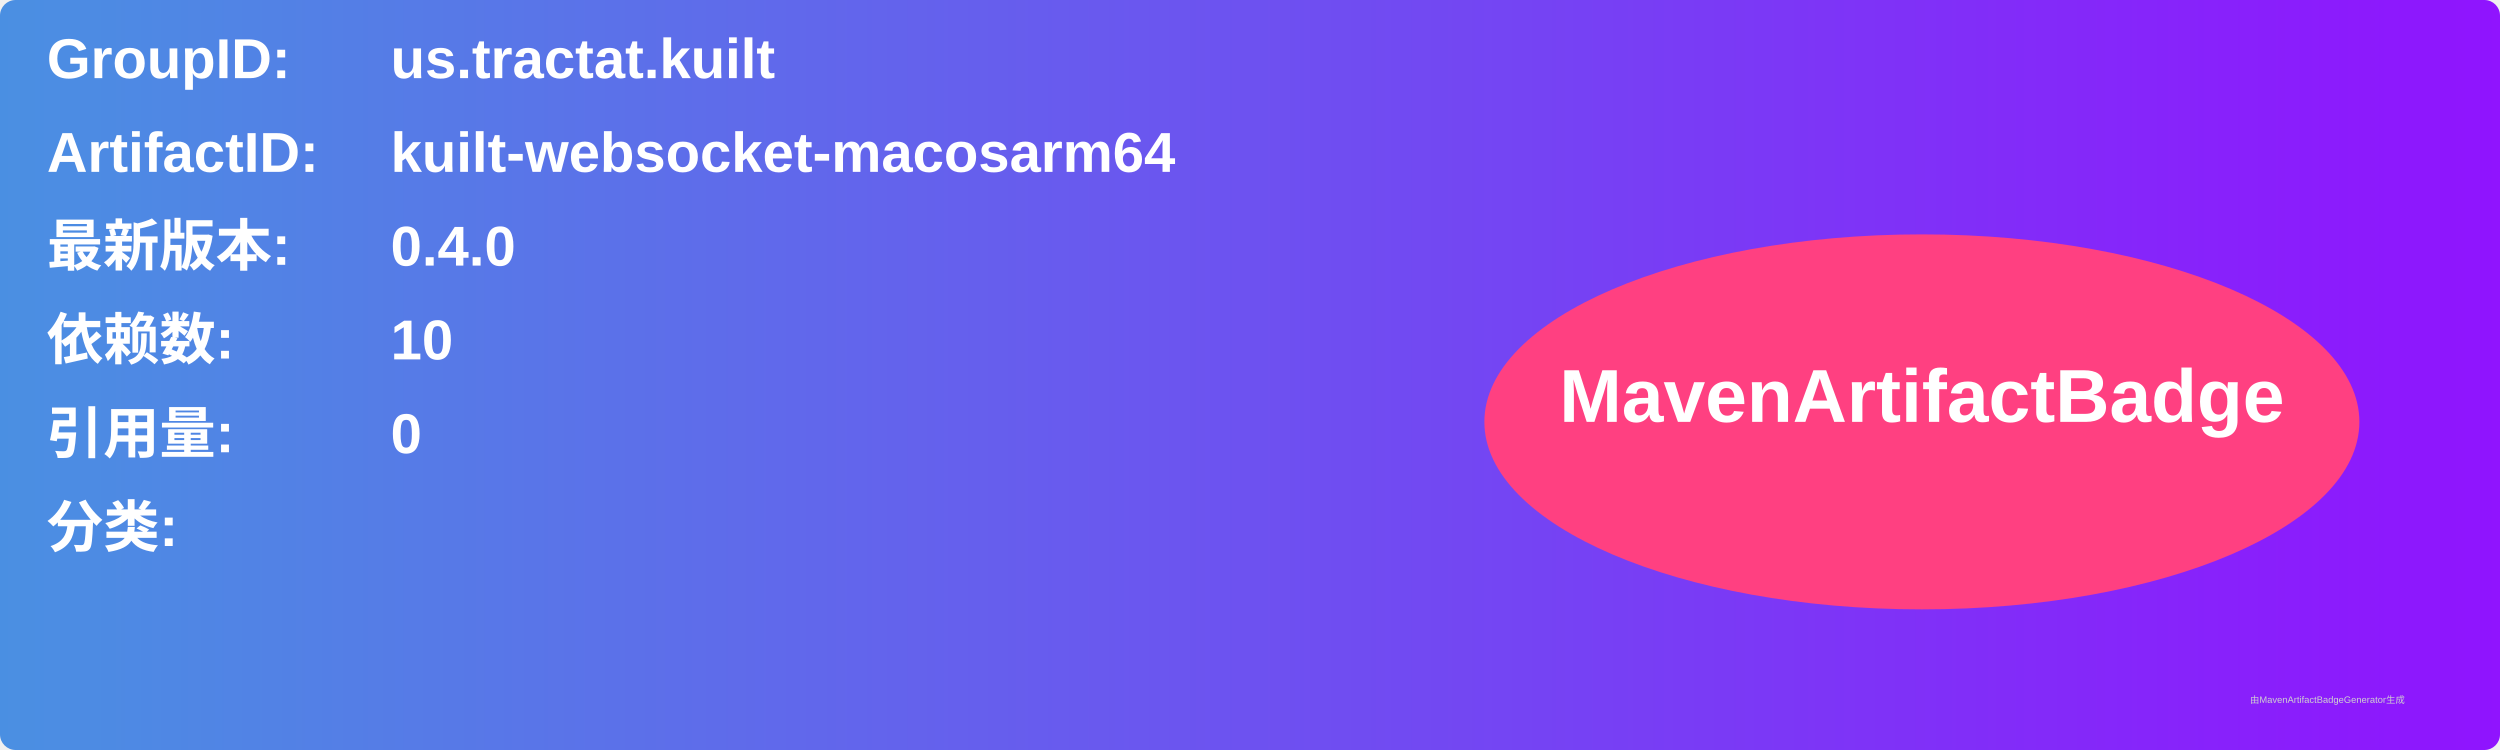
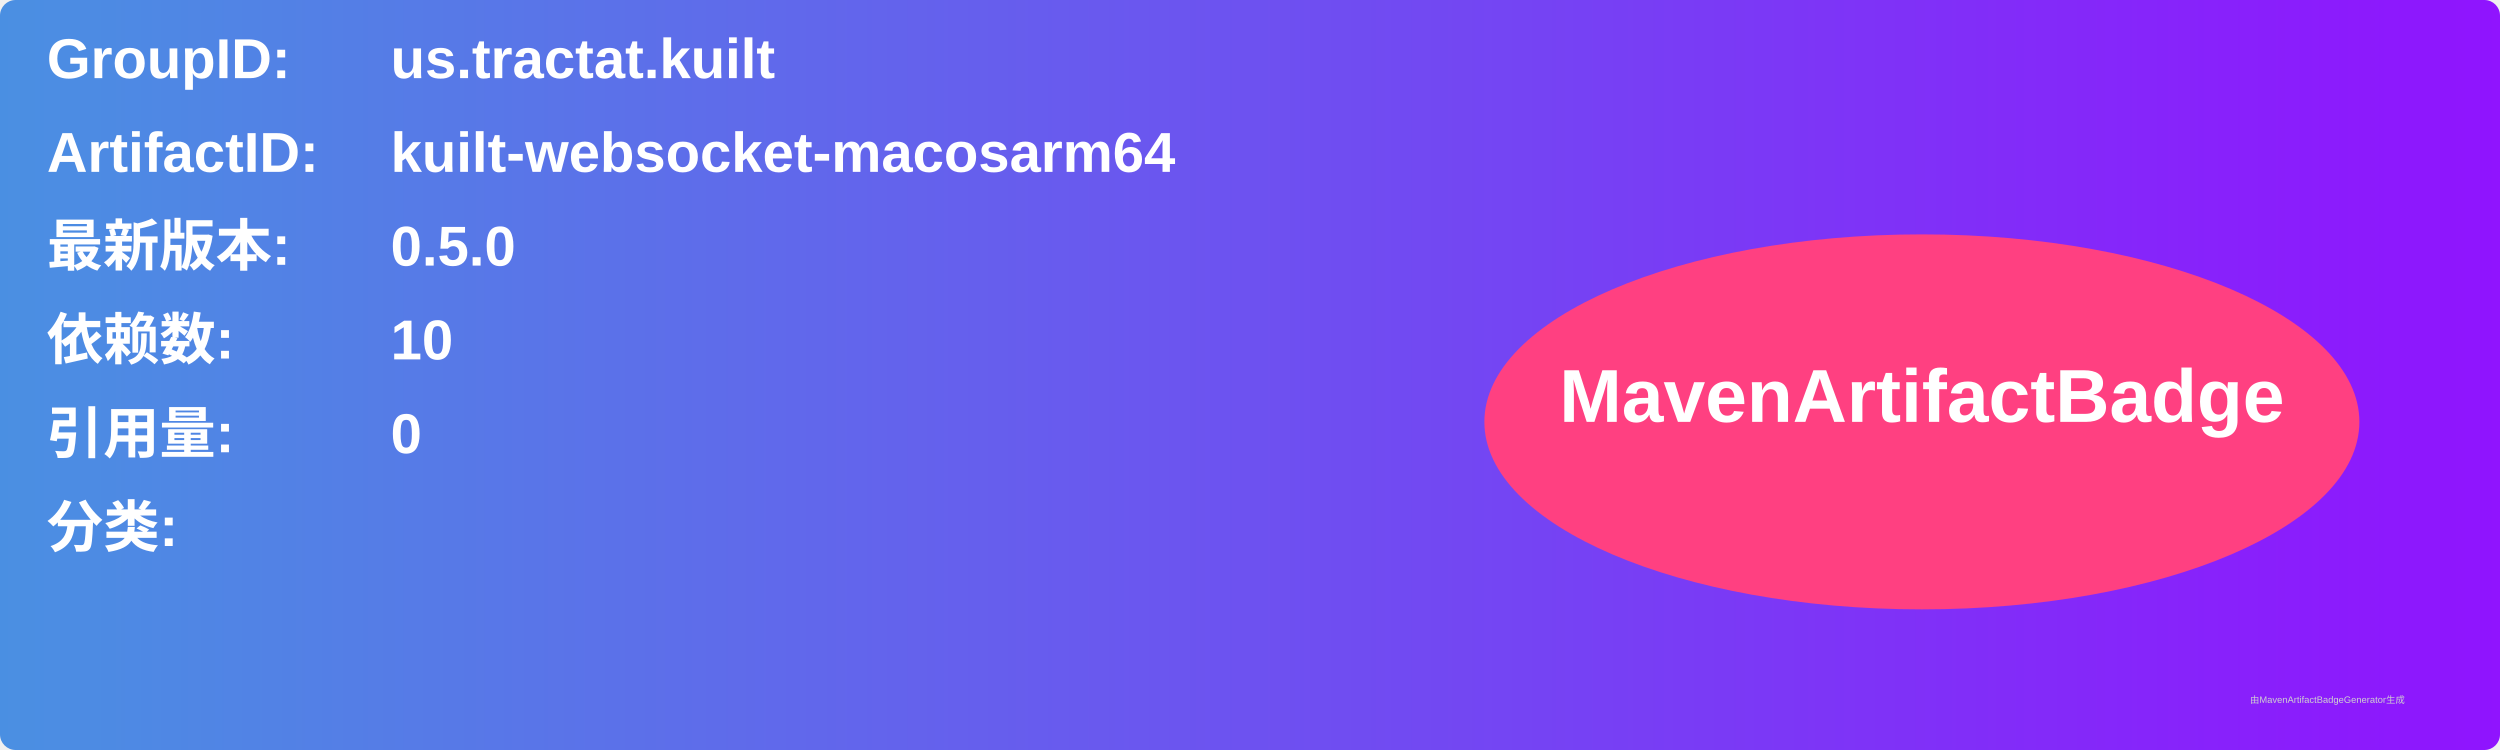
<svg xmlns="http://www.w3.org/2000/svg" width="800" height="240" viewBox="0 0 800 240">
  <linearGradient id="grad" x1="0%" y1="0%" x2="100%" y2="0%">
    <stop offset="0%" stop-color="#4a90e2" />
    <stop offset="100%" stop-color="#9013fe" />
  </linearGradient>
  <rect width="100%" height="100%" rx="5" ry="5" fill="url(#grad)" />
  <g transform="translate(15, 15)">
    <text x="0" y="10" font-family="Arial" font-size="18" fill="white" font-weight="bold" width="260">GroupID:</text>
    <text x="110" y="10" font-family="Arial" font-size="18" fill="white" font-weight="bold" width="460">us.tractat.kuilt</text>
    <text x="0" y="40" font-family="Arial" font-size="18" fill="white" font-weight="bold" width="260">ArtifactID:</text>
    <text x="110" y="40" font-family="Arial" font-size="18" fill="white" font-weight="bold" width="460">kuilt-websocket-macosarm64</text>
    <text x="0" y="70" font-family="Arial" font-size="18" fill="white" font-weight="bold">最新版本:</text>
    <text x="110" y="70" font-family="Arial" font-size="18" fill="white" font-weight="bold">
-       <tspan font-weight="bold">0.4.0</tspan>
+       <tspan font-weight="bold">0.5.0</tspan>
    </text>
    <text x="0" y="100" font-family="Arial" font-size="18" fill="white" font-weight="bold">依赖数: </text>
    <text x="110" y="100" font-family="Arial" font-size="18" fill="white">
      <tspan font-weight="bold">10</tspan>
    </text>
    <text x="0" y="130" font-family="Arial" font-size="18" fill="white" font-weight="bold">引用量: </text>
    <text x="110" y="130" font-family="Arial" font-size="18" fill="white">
      <tspan font-weight="bold">0</tspan>
    </text>
    <text x="0" y="160" font-family="Arial" font-size="18" fill="white" font-weight="bold">分类:</text>
    <text x="10" y="190" font-family="Arial" font-size="10" fill="white">
      <tspan font-weight="bold" />
    </text>
    <ellipse cx="600" cy="120" rx="140" ry="60" fill="#ff4081" />
    <text x="600" y="120" text-anchor="middle" font-family="Arial" font-size="24" fill="white" font-weight="bold">MavenArtifactBadge</text>
  </g>
  <text x="720" y="225" font-family="Arial" font-size="3" fill="#d0d0d0">由MavenArtifactBadgeGenerator生成</text>
</svg>
